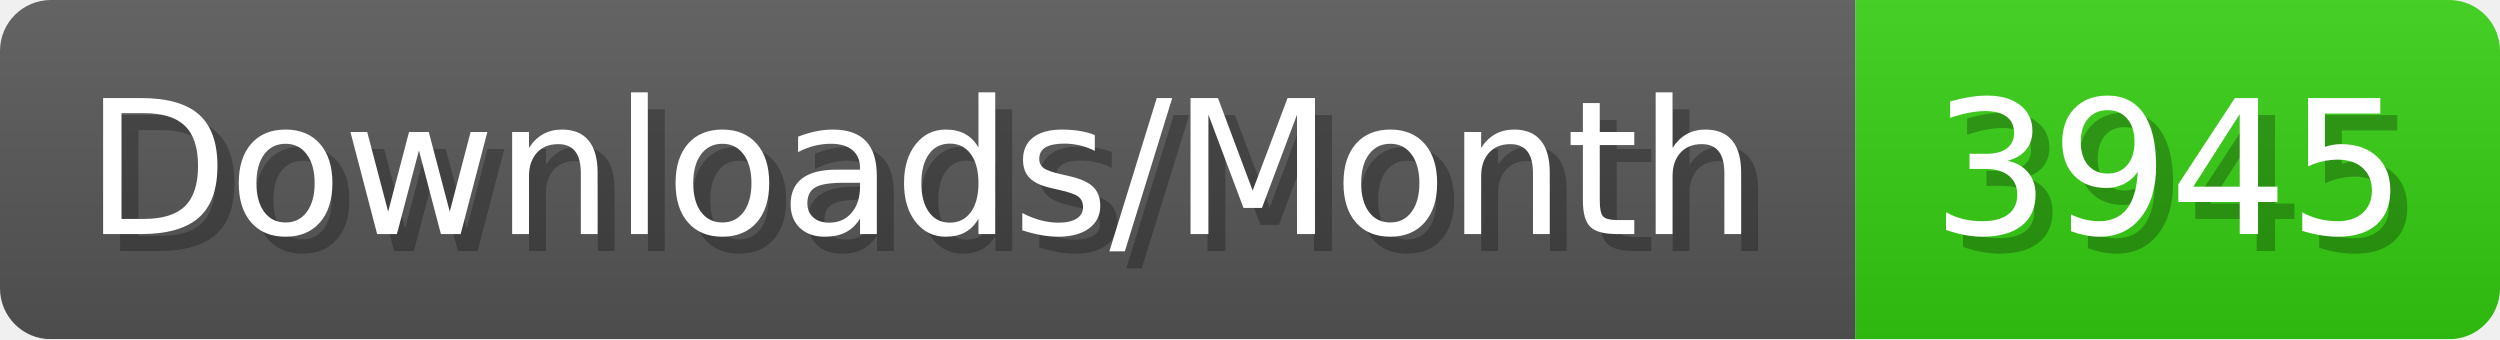
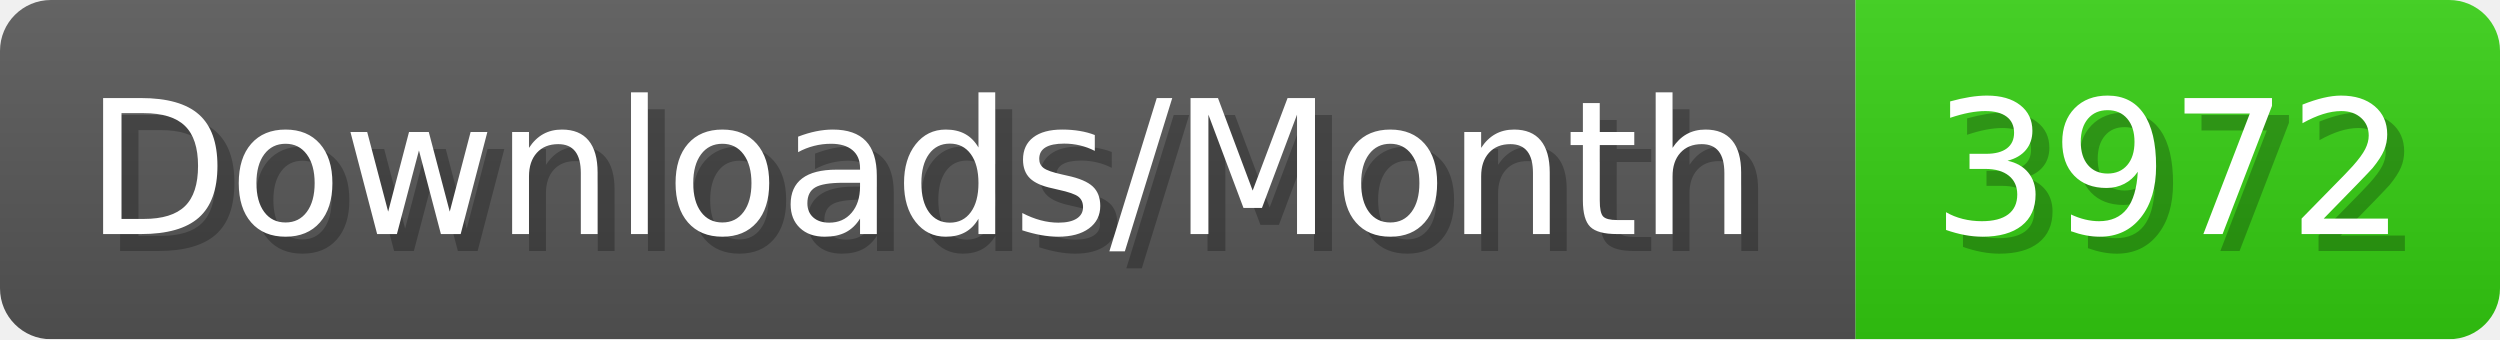
- <svg xmlns="http://www.w3.org/2000/svg" width="147.4" height="20" viewBox="0 0 1474 200" role="img" aria-label="Downloads/Month: 3945">
+ <svg xmlns="http://www.w3.org/2000/svg" width="147.4" height="20" viewBox="0 0 1474 200" role="img" aria-label="Downloads/Month: 3972">
  <linearGradient id="YlXUI" x2="0" y2="100%">
    <stop offset="0" stop-opacity=".1" stop-color="#EEE" />
    <stop offset="1" stop-opacity=".1" />
  </linearGradient>
  <mask id="JHhop">
    <rect width="1474" height="200" rx="30" fill="#FFF" />
  </mask>
  <g mask="url(#JHhop)">
    <rect width="1094" height="200" fill="#555" />
    <rect width="380" height="200" fill="#3C1" x="1094" />
    <rect width="1474" height="200" fill="url(#YlXUI)" />
  </g>
  <g aria-hidden="true" fill="#fff" text-anchor="start" font-family="Verdana,DejaVu Sans,sans-serif" font-size="110">
    <text x="60" y="148" textLength="994" fill="#000" opacity="0.25">Downloads/Month</text>
    <text x="50" y="138" textLength="994">Downloads/Month</text>
-     <text x="1149" y="148" textLength="280" fill="#000" opacity="0.25">3945</text>
-     <text x="1139" y="138" textLength="280">3945</text>
+     <text x="1149" y="148" textLength="280" fill="#000" opacity="0.25">3972</text>
+     <text x="1139" y="138" textLength="280">3972</text>
  </g>
</svg>
